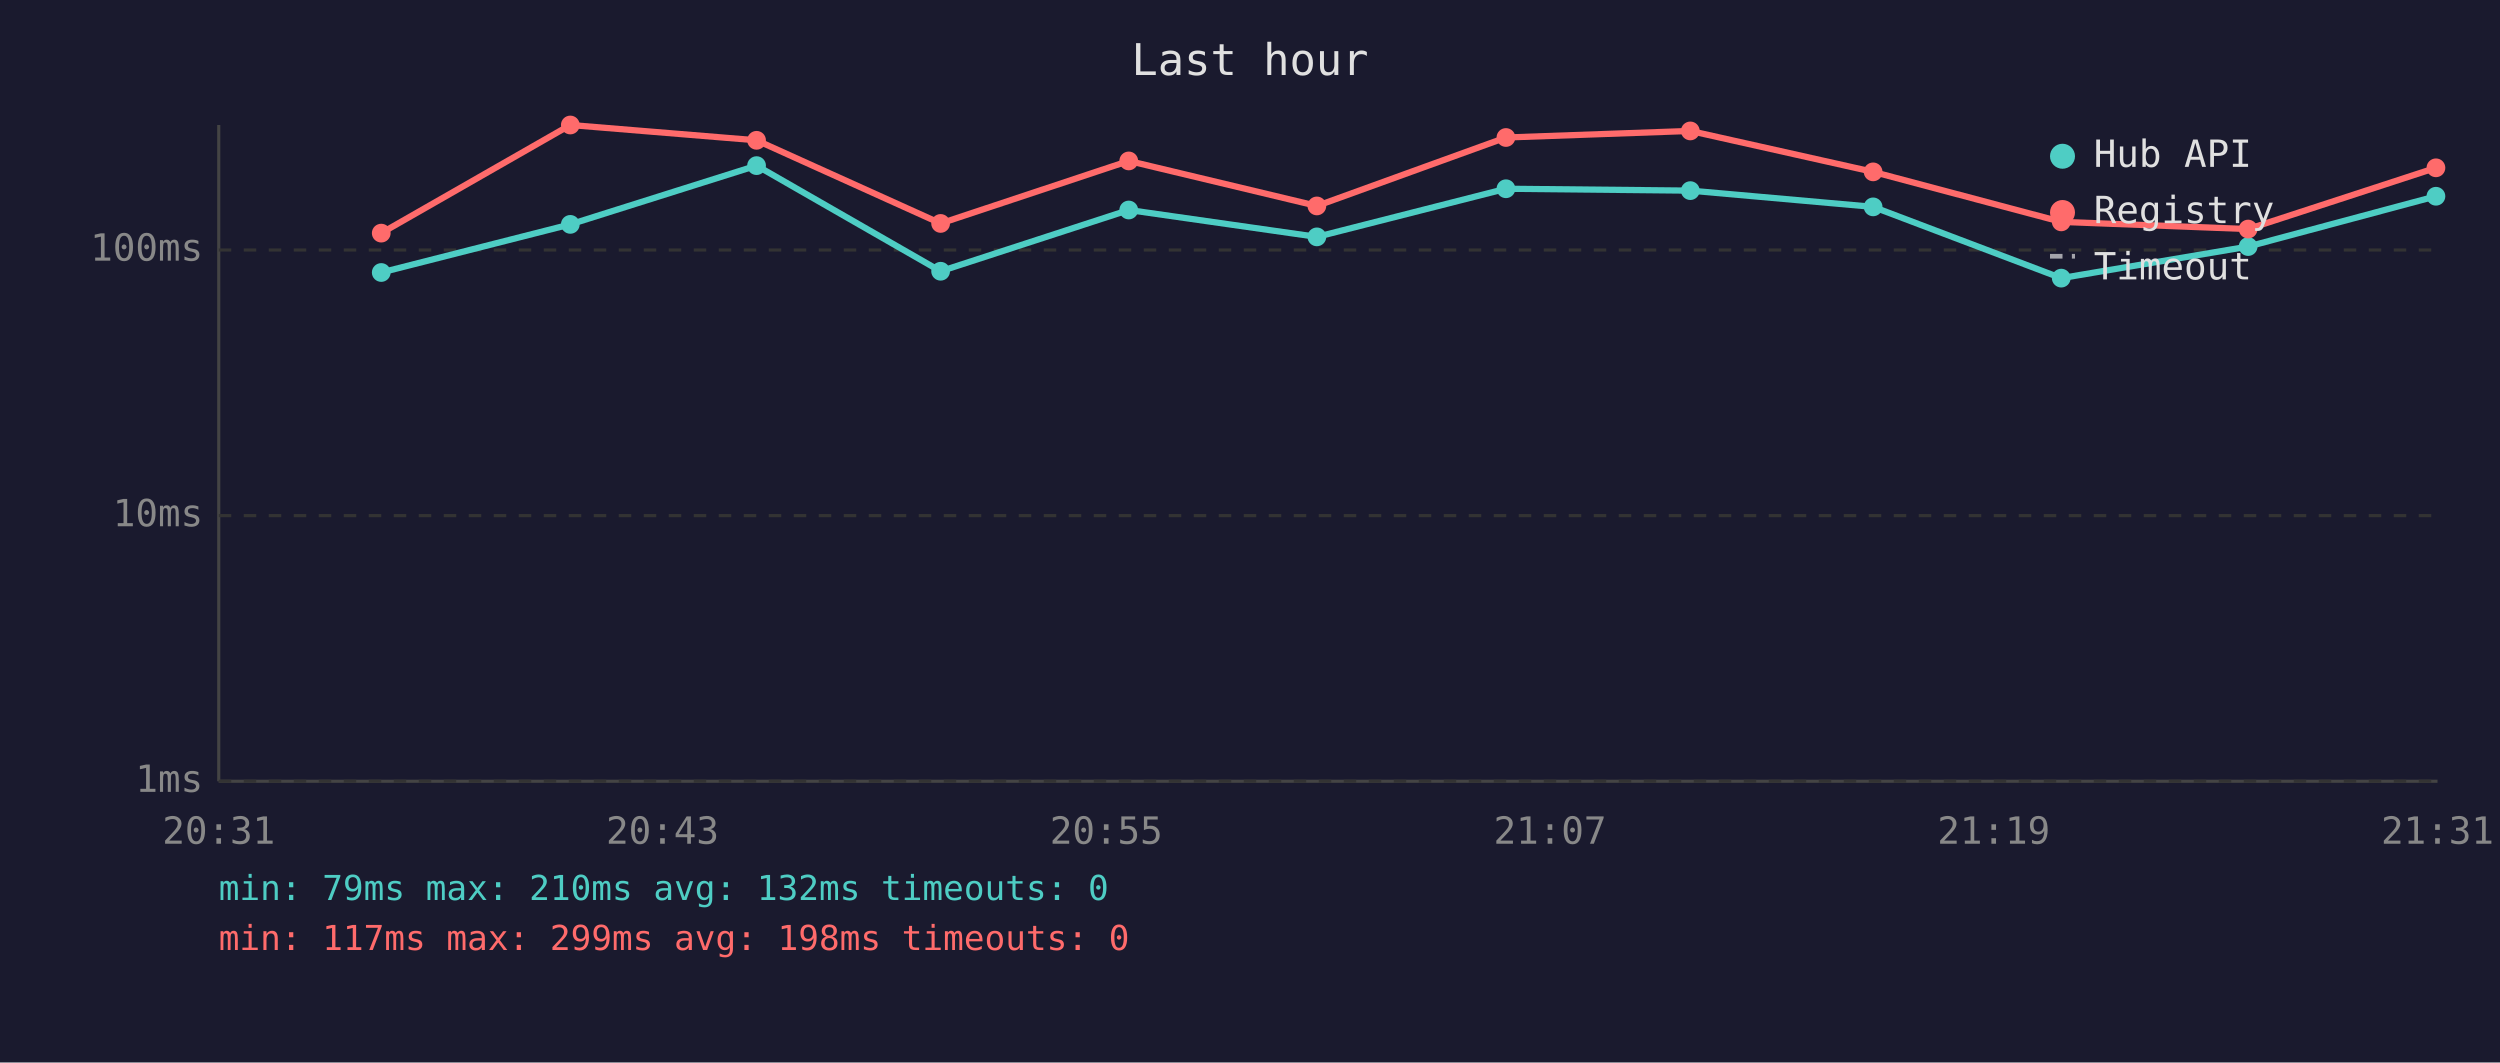
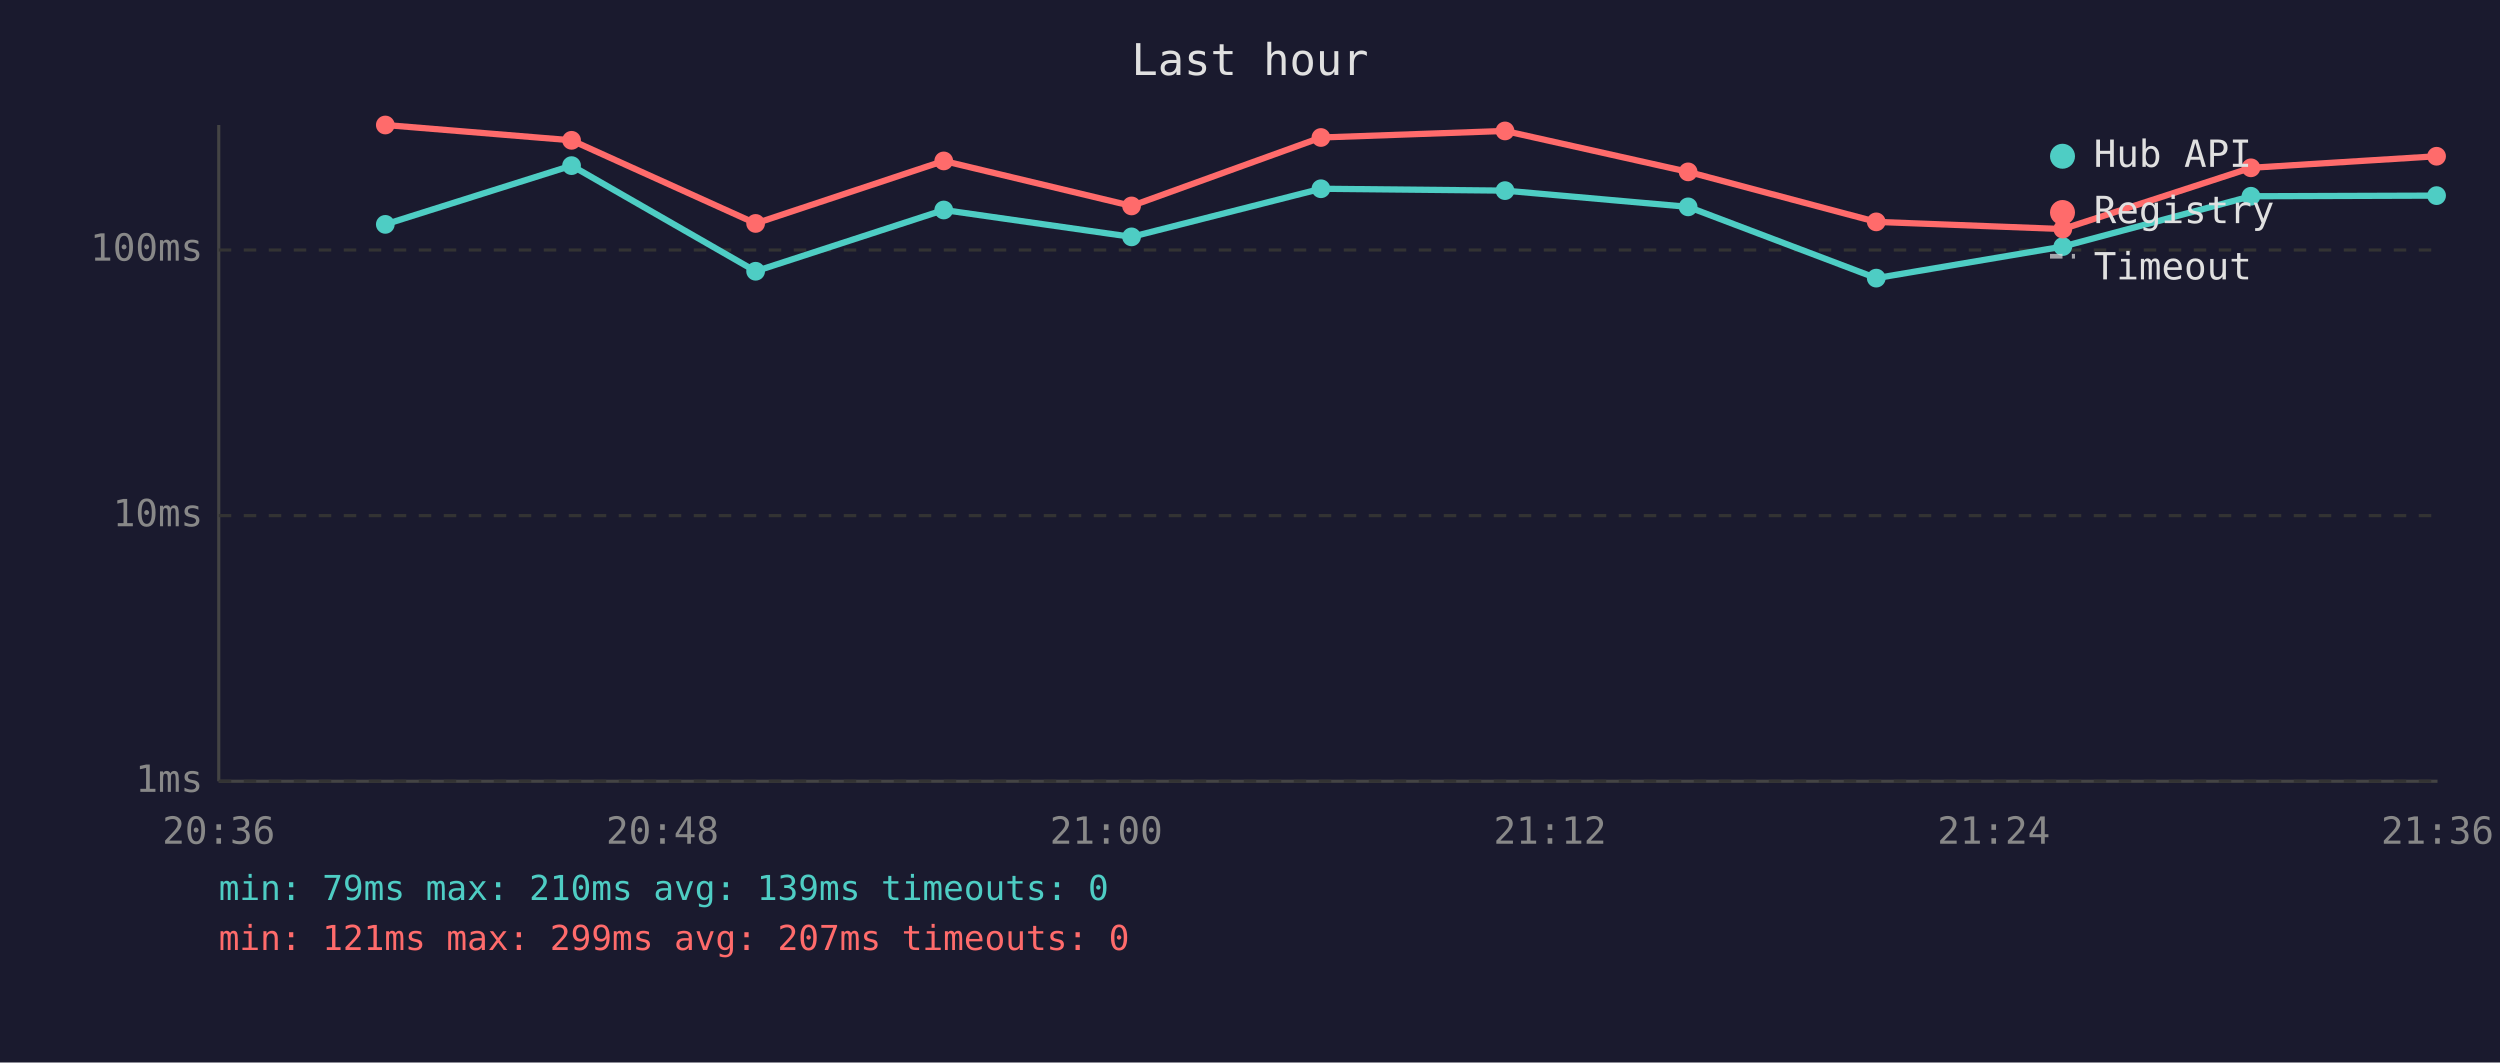
<svg xmlns="http://www.w3.org/2000/svg" viewBox="0 0 800 340" font-family="monospace" font-size="12">
  <rect width="800" height="340" fill="#1a1a2e" />
  <text x="400" y="24" fill="#e0e0e0" font-size="14" text-anchor="middle">Last hour</text>
  <line x1="70" y1="40" x2="70" y2="250" stroke="#444" stroke-width="1" />
  <line x1="70" y1="250" x2="780" y2="250" stroke="#444" stroke-width="1" />
  <line x1="70" y1="250" x2="780" y2="250" stroke="#333" stroke-width="1" stroke-dasharray="4" />
  <text x="65" y="250" fill="#888" text-anchor="end" dominant-baseline="middle">1ms</text>
  <line x1="70" y1="165" x2="780" y2="165" stroke="#333" stroke-width="1" stroke-dasharray="4" />
  <text x="65" y="165" fill="#888" text-anchor="end" dominant-baseline="middle">10ms</text>
  <line x1="70" y1="80" x2="780" y2="80" stroke="#333" stroke-width="1" stroke-dasharray="4" />
  <text x="65" y="80" fill="#888" text-anchor="end" dominant-baseline="middle">100ms</text>
-   <text x="70" y="270" fill="#888" text-anchor="middle">20:31</text>
-   <text x="212" y="270" fill="#888" text-anchor="middle">20:43</text>
-   <text x="354" y="270" fill="#888" text-anchor="middle">20:55</text>
-   <text x="496" y="270" fill="#888" text-anchor="middle">21:07</text>
-   <text x="638" y="270" fill="#888" text-anchor="middle">21:19</text>
-   <text x="780" y="270" fill="#888" text-anchor="middle">21:31</text>
-   <polyline points="122.0,87.2 182.5,71.8 242.1,53.0 301.0,86.8 361.2,67.2 421.4,75.8 481.9,60.4 540.9,61.0 599.4,66.2 659.6,89.0 719.4,78.9 779.5,62.8" fill="none" stroke="#4ecdc4" stroke-width="2" opacity="1" />
-   <circle cx="122.0" cy="87.2" r="3" fill="#4ecdc4" />
-   <circle cx="182.5" cy="71.8" r="3" fill="#4ecdc4" />
-   <circle cx="242.1" cy="53.0" r="3" fill="#4ecdc4" />
-   <circle cx="301.0" cy="86.8" r="3" fill="#4ecdc4" />
-   <circle cx="361.2" cy="67.2" r="3" fill="#4ecdc4" />
-   <circle cx="421.4" cy="75.8" r="3" fill="#4ecdc4" />
-   <circle cx="481.9" cy="60.4" r="3" fill="#4ecdc4" />
-   <circle cx="540.9" cy="61.0" r="3" fill="#4ecdc4" />
-   <circle cx="599.4" cy="66.2" r="3" fill="#4ecdc4" />
-   <circle cx="659.6" cy="89.0" r="3" fill="#4ecdc4" />
-   <circle cx="719.4" cy="78.9" r="3" fill="#4ecdc4" />
-   <circle cx="779.5" cy="62.8" r="3" fill="#4ecdc4" />
-   <polyline points="122.0,74.6 182.5,40.0 242.1,44.9 301.0,71.5 361.2,51.5 421.4,65.9 481.9,44.0 540.9,41.9 599.4,55.0 659.6,71.0 719.4,73.3 779.5,53.7" fill="none" stroke="#ff6b6b" stroke-width="2" opacity="1" />
-   <circle cx="122.0" cy="74.6" r="3" fill="#ff6b6b" />
-   <circle cx="182.5" cy="40.0" r="3" fill="#ff6b6b" />
-   <circle cx="242.1" cy="44.9" r="3" fill="#ff6b6b" />
-   <circle cx="301.0" cy="71.5" r="3" fill="#ff6b6b" />
-   <circle cx="361.2" cy="51.5" r="3" fill="#ff6b6b" />
-   <circle cx="421.4" cy="65.9" r="3" fill="#ff6b6b" />
-   <circle cx="481.9" cy="44.0" r="3" fill="#ff6b6b" />
-   <circle cx="540.9" cy="41.9" r="3" fill="#ff6b6b" />
-   <circle cx="599.4" cy="55.0" r="3" fill="#ff6b6b" />
-   <circle cx="659.6" cy="71.0" r="3" fill="#ff6b6b" />
-   <circle cx="719.4" cy="73.3" r="3" fill="#ff6b6b" />
-   <circle cx="779.5" cy="53.7" r="3" fill="#ff6b6b" />
+   <text x="70" y="270" fill="#888" text-anchor="middle">20:36</text>
+   <text x="212" y="270" fill="#888" text-anchor="middle">20:48</text>
+   <text x="354" y="270" fill="#888" text-anchor="middle">21:00</text>
+   <text x="496" y="270" fill="#888" text-anchor="middle">21:12</text>
+   <text x="638" y="270" fill="#888" text-anchor="middle">21:24</text>
+   <text x="780" y="270" fill="#888" text-anchor="middle">21:36</text>
+   <polyline points="123.3,71.8 182.9,53.0 241.8,86.8 302.0,67.2 362.1,75.8 422.7,60.4 481.6,61.0 540.2,66.2 600.4,89.0 660.1,78.9 720.3,62.8 779.7,62.6" fill="none" stroke="#4ecdc4" stroke-width="2" opacity="1" />
+   <circle cx="123.3" cy="71.8" r="3" fill="#4ecdc4" />
+   <circle cx="182.9" cy="53.0" r="3" fill="#4ecdc4" />
+   <circle cx="241.8" cy="86.8" r="3" fill="#4ecdc4" />
+   <circle cx="302.0" cy="67.2" r="3" fill="#4ecdc4" />
+   <circle cx="362.1" cy="75.8" r="3" fill="#4ecdc4" />
+   <circle cx="422.7" cy="60.4" r="3" fill="#4ecdc4" />
+   <circle cx="481.6" cy="61.0" r="3" fill="#4ecdc4" />
+   <circle cx="540.2" cy="66.2" r="3" fill="#4ecdc4" />
+   <circle cx="600.4" cy="89.0" r="3" fill="#4ecdc4" />
+   <circle cx="660.1" cy="78.9" r="3" fill="#4ecdc4" />
+   <circle cx="720.3" cy="62.8" r="3" fill="#4ecdc4" />
+   <circle cx="779.7" cy="62.6" r="3" fill="#4ecdc4" />
+   <polyline points="123.3,40.0 182.9,44.9 241.8,71.5 302.0,51.5 362.1,65.9 422.7,44.0 481.6,41.9 540.2,55.0 600.4,71.0 660.1,73.3 720.3,53.7 779.7,50.0" fill="none" stroke="#ff6b6b" stroke-width="2" opacity="1" />
+   <circle cx="123.3" cy="40.0" r="3" fill="#ff6b6b" />
+   <circle cx="182.9" cy="44.9" r="3" fill="#ff6b6b" />
+   <circle cx="241.8" cy="71.5" r="3" fill="#ff6b6b" />
+   <circle cx="302.0" cy="51.5" r="3" fill="#ff6b6b" />
+   <circle cx="362.1" cy="65.9" r="3" fill="#ff6b6b" />
+   <circle cx="422.7" cy="44.0" r="3" fill="#ff6b6b" />
+   <circle cx="481.6" cy="41.9" r="3" fill="#ff6b6b" />
+   <circle cx="540.2" cy="55.0" r="3" fill="#ff6b6b" />
+   <circle cx="600.4" cy="71.0" r="3" fill="#ff6b6b" />
+   <circle cx="660.1" cy="73.3" r="3" fill="#ff6b6b" />
+   <circle cx="720.3" cy="53.7" r="3" fill="#ff6b6b" />
+   <circle cx="779.7" cy="50.0" r="3" fill="#ff6b6b" />
  <circle cx="660" cy="50" r="4" fill="#4ecdc4" />
  <text x="670" y="50" fill="#e0e0e0" dominant-baseline="middle">Hub API</text>
  <circle cx="660" cy="68" r="4" fill="#ff6b6b" />
  <text x="670" y="68" fill="#e0e0e0" dominant-baseline="middle">Registry</text>
  <line x1="656" y1="82" x2="664" y2="82" stroke="#e0e0e0" stroke-width="1.5" stroke-dasharray="4,3" opacity="0.7" />
  <text x="670" y="86" fill="#e0e0e0" dominant-baseline="middle">Timeout</text>
-   <text x="70" y="288" fill="#4ecdc4" font-size="11">min: 79ms  max: 210ms  avg: 132ms  timeouts: 0</text>
-   <text x="70" y="304" fill="#ff6b6b" font-size="11">min: 117ms  max: 299ms  avg: 198ms  timeouts: 0</text>
+   <text x="70" y="288" fill="#4ecdc4" font-size="11">min: 79ms  max: 210ms  avg: 139ms  timeouts: 0</text>
+   <text x="70" y="304" fill="#ff6b6b" font-size="11">min: 121ms  max: 299ms  avg: 207ms  timeouts: 0</text>
</svg>
